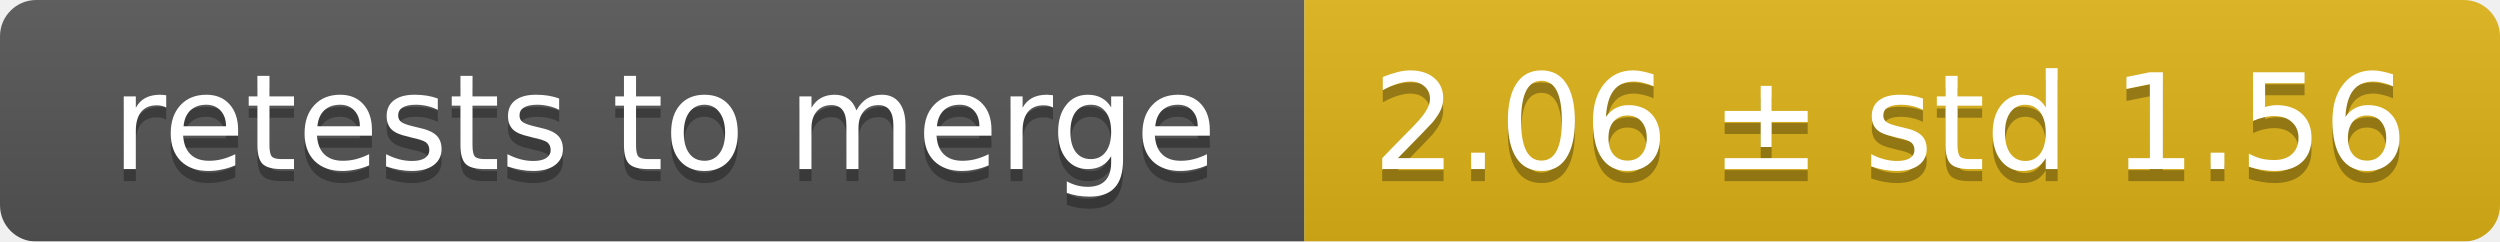
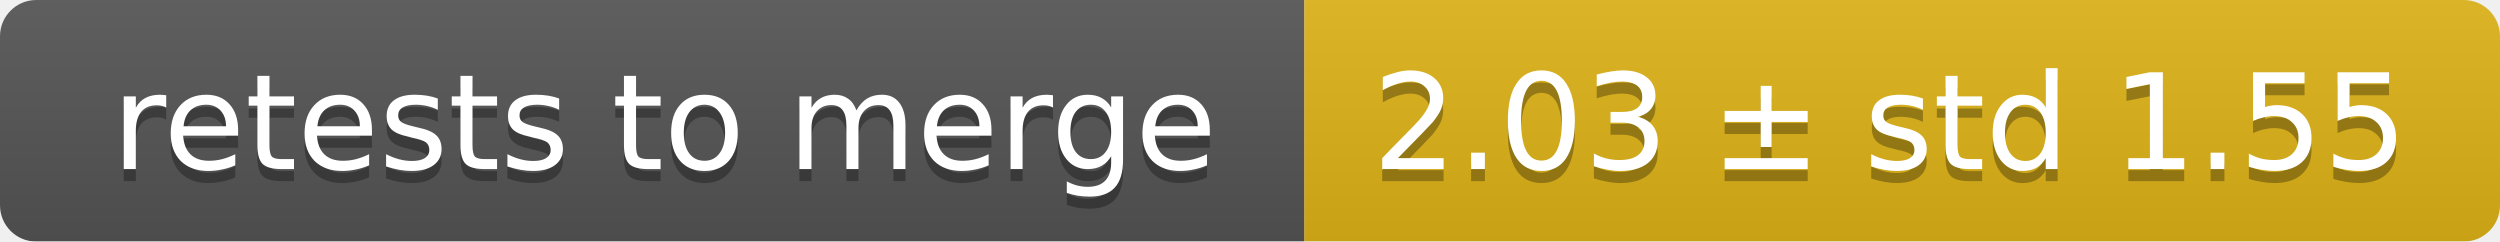
<svg xmlns="http://www.w3.org/2000/svg" width="207" height="20">
  <linearGradient id="smooth" x2="0" y2="100%">
    <stop offset="0" stop-color="#bbb" stop-opacity=".1" />
    <stop offset="1" stop-opacity=".1" />
  </linearGradient>
  <mask id="round">
    <rect width="207" height="20" rx="3" fill="#fff" />
  </mask>
  <g mask="url(#round)">
    <rect width="108" height="20" fill="#555" />
    <rect x="108" width="99" height="20" fill="#dfb317" />
    <rect width="207" height="20" fill="url(#smooth)" />
  </g>
  <g fill="#fff" text-anchor="middle" font-family="DejaVu Sans,Verdana,Geneva,sans-serif" font-size="11">
    <text x="55" y="15" fill="#010101" fill-opacity=".3">retests to merge</text>
    <text x="55" y="14">retests to merge</text>
-     <text x="156.5" y="15" fill="#010101" fill-opacity=".3">2.06 ± std 1.56</text>
-     <text x="156.5" y="14">2.06 ± std 1.56</text>
+     <text x="156.5" y="15" fill="#010101" fill-opacity=".3">2.03 ± std 1.55</text>
+     <text x="156.5" y="14">2.03 ± std 1.55</text>
  </g>
</svg>
